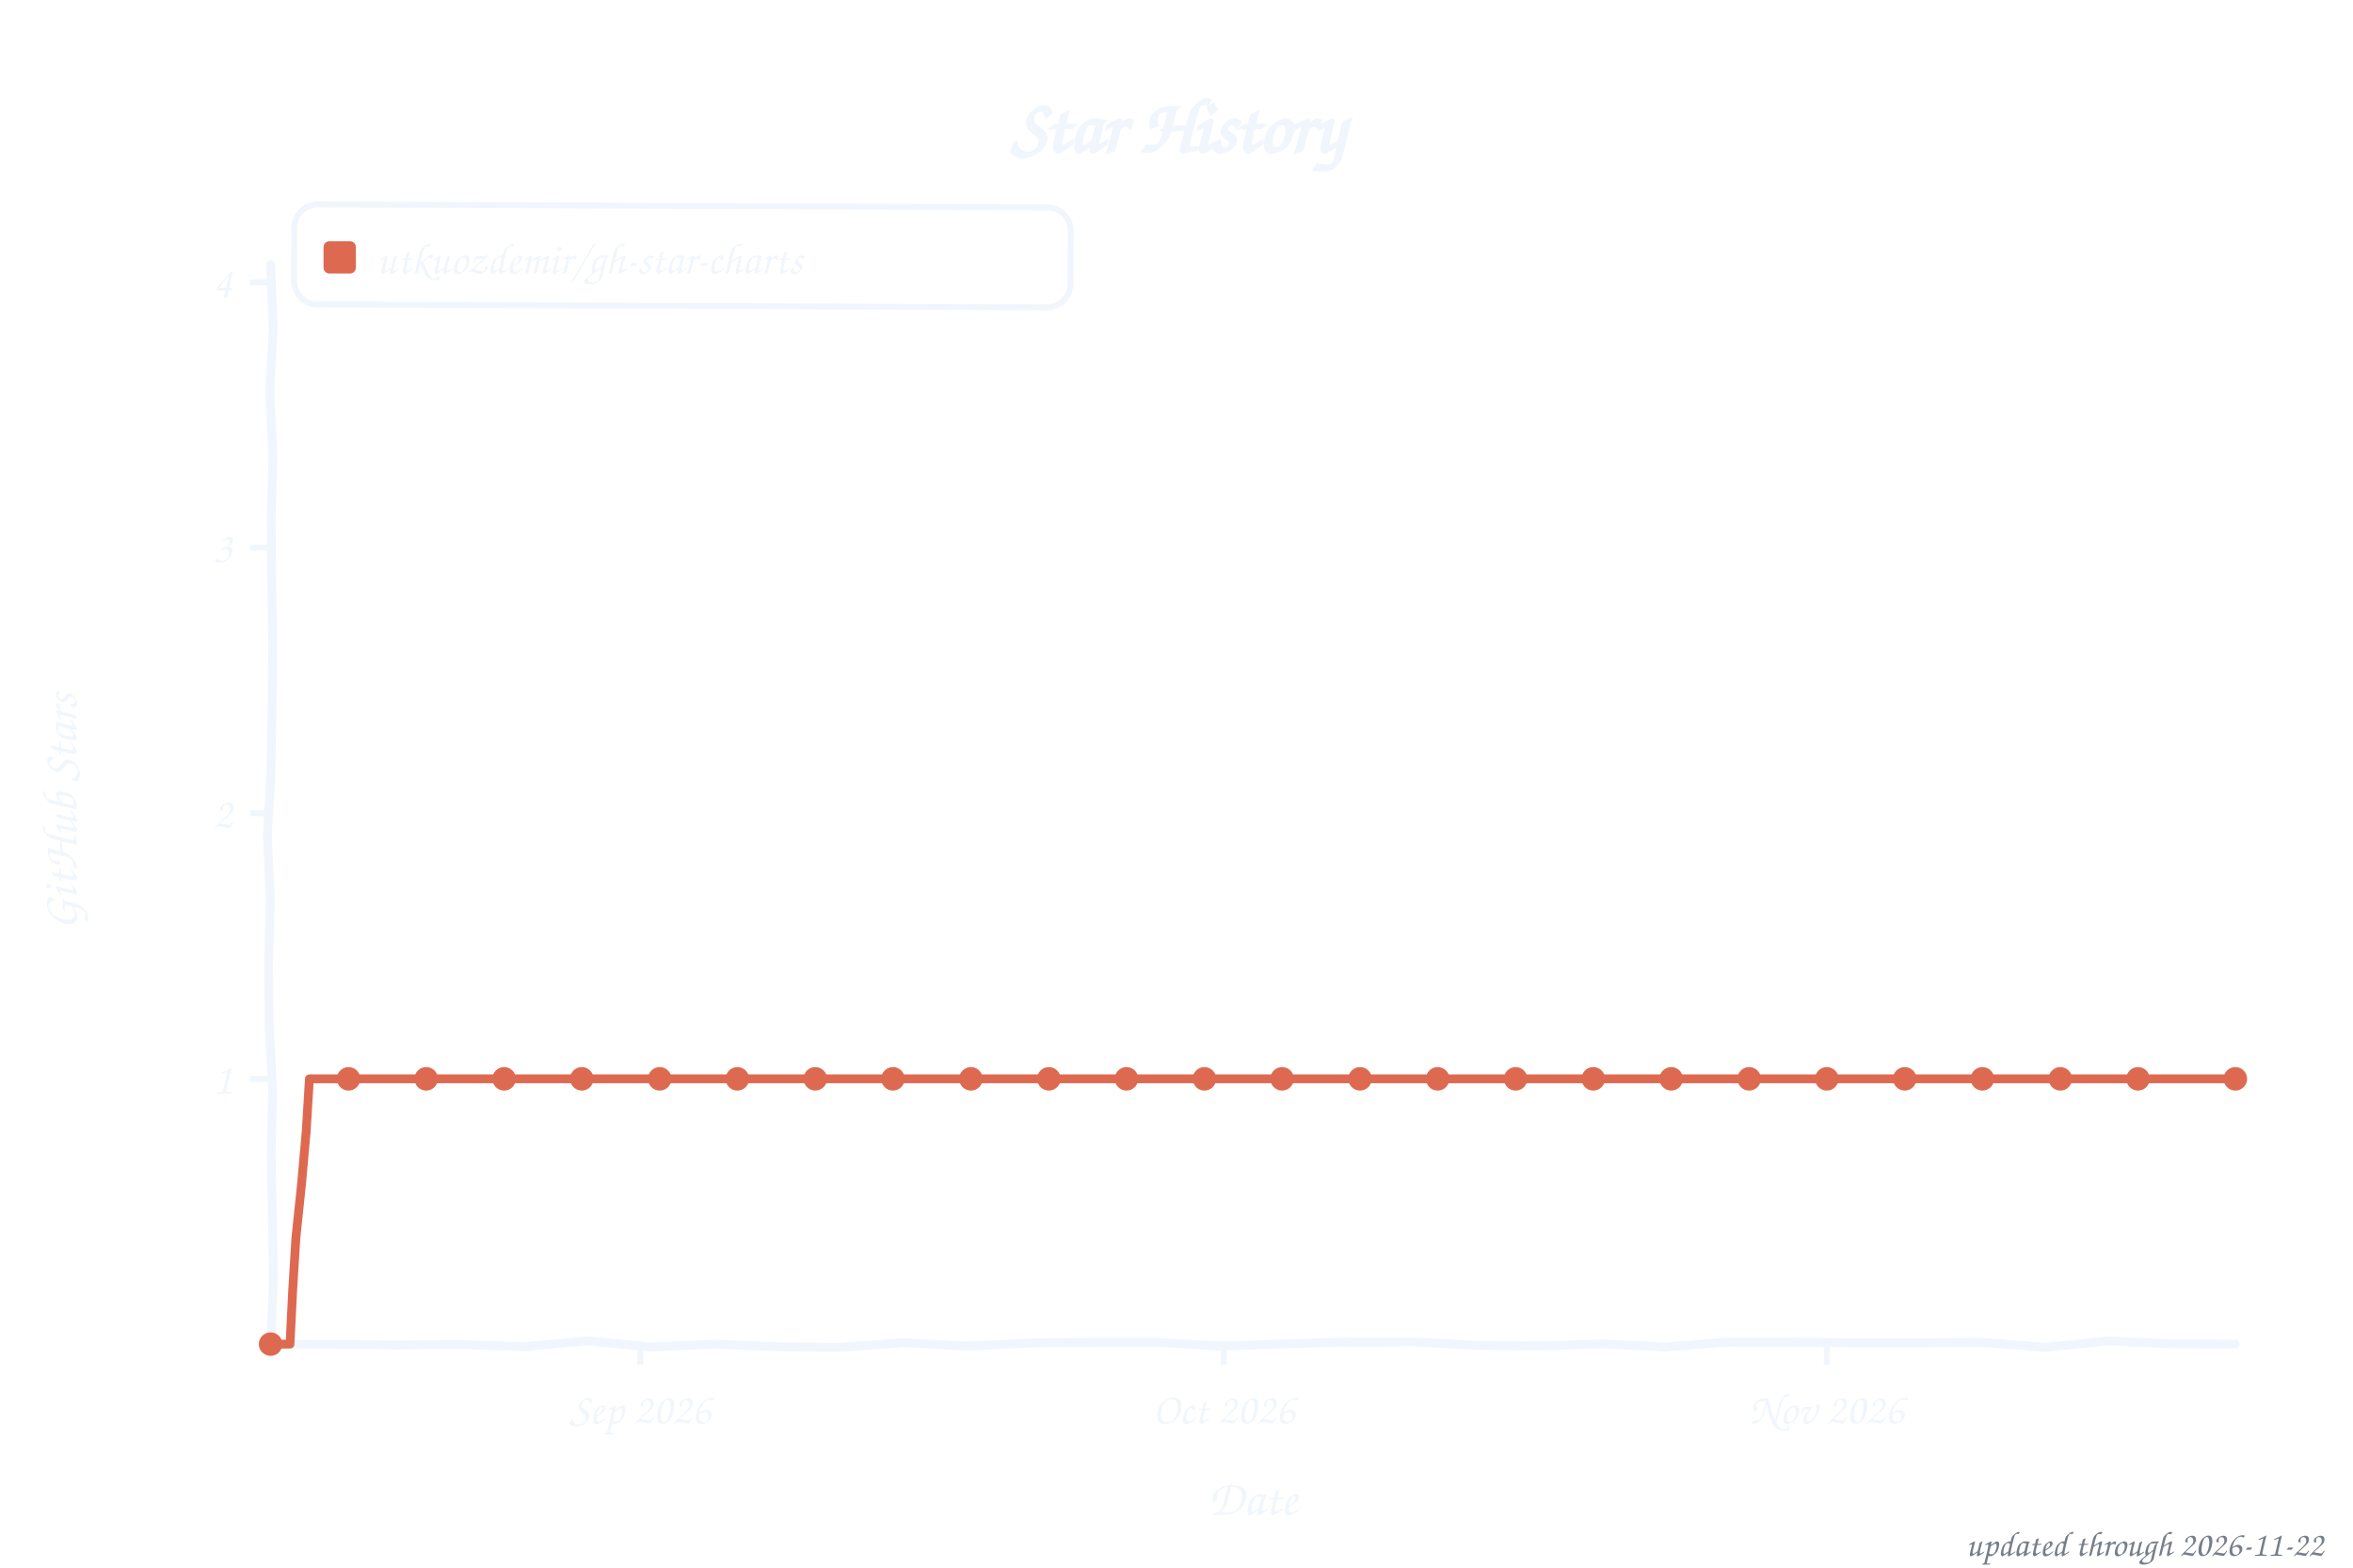
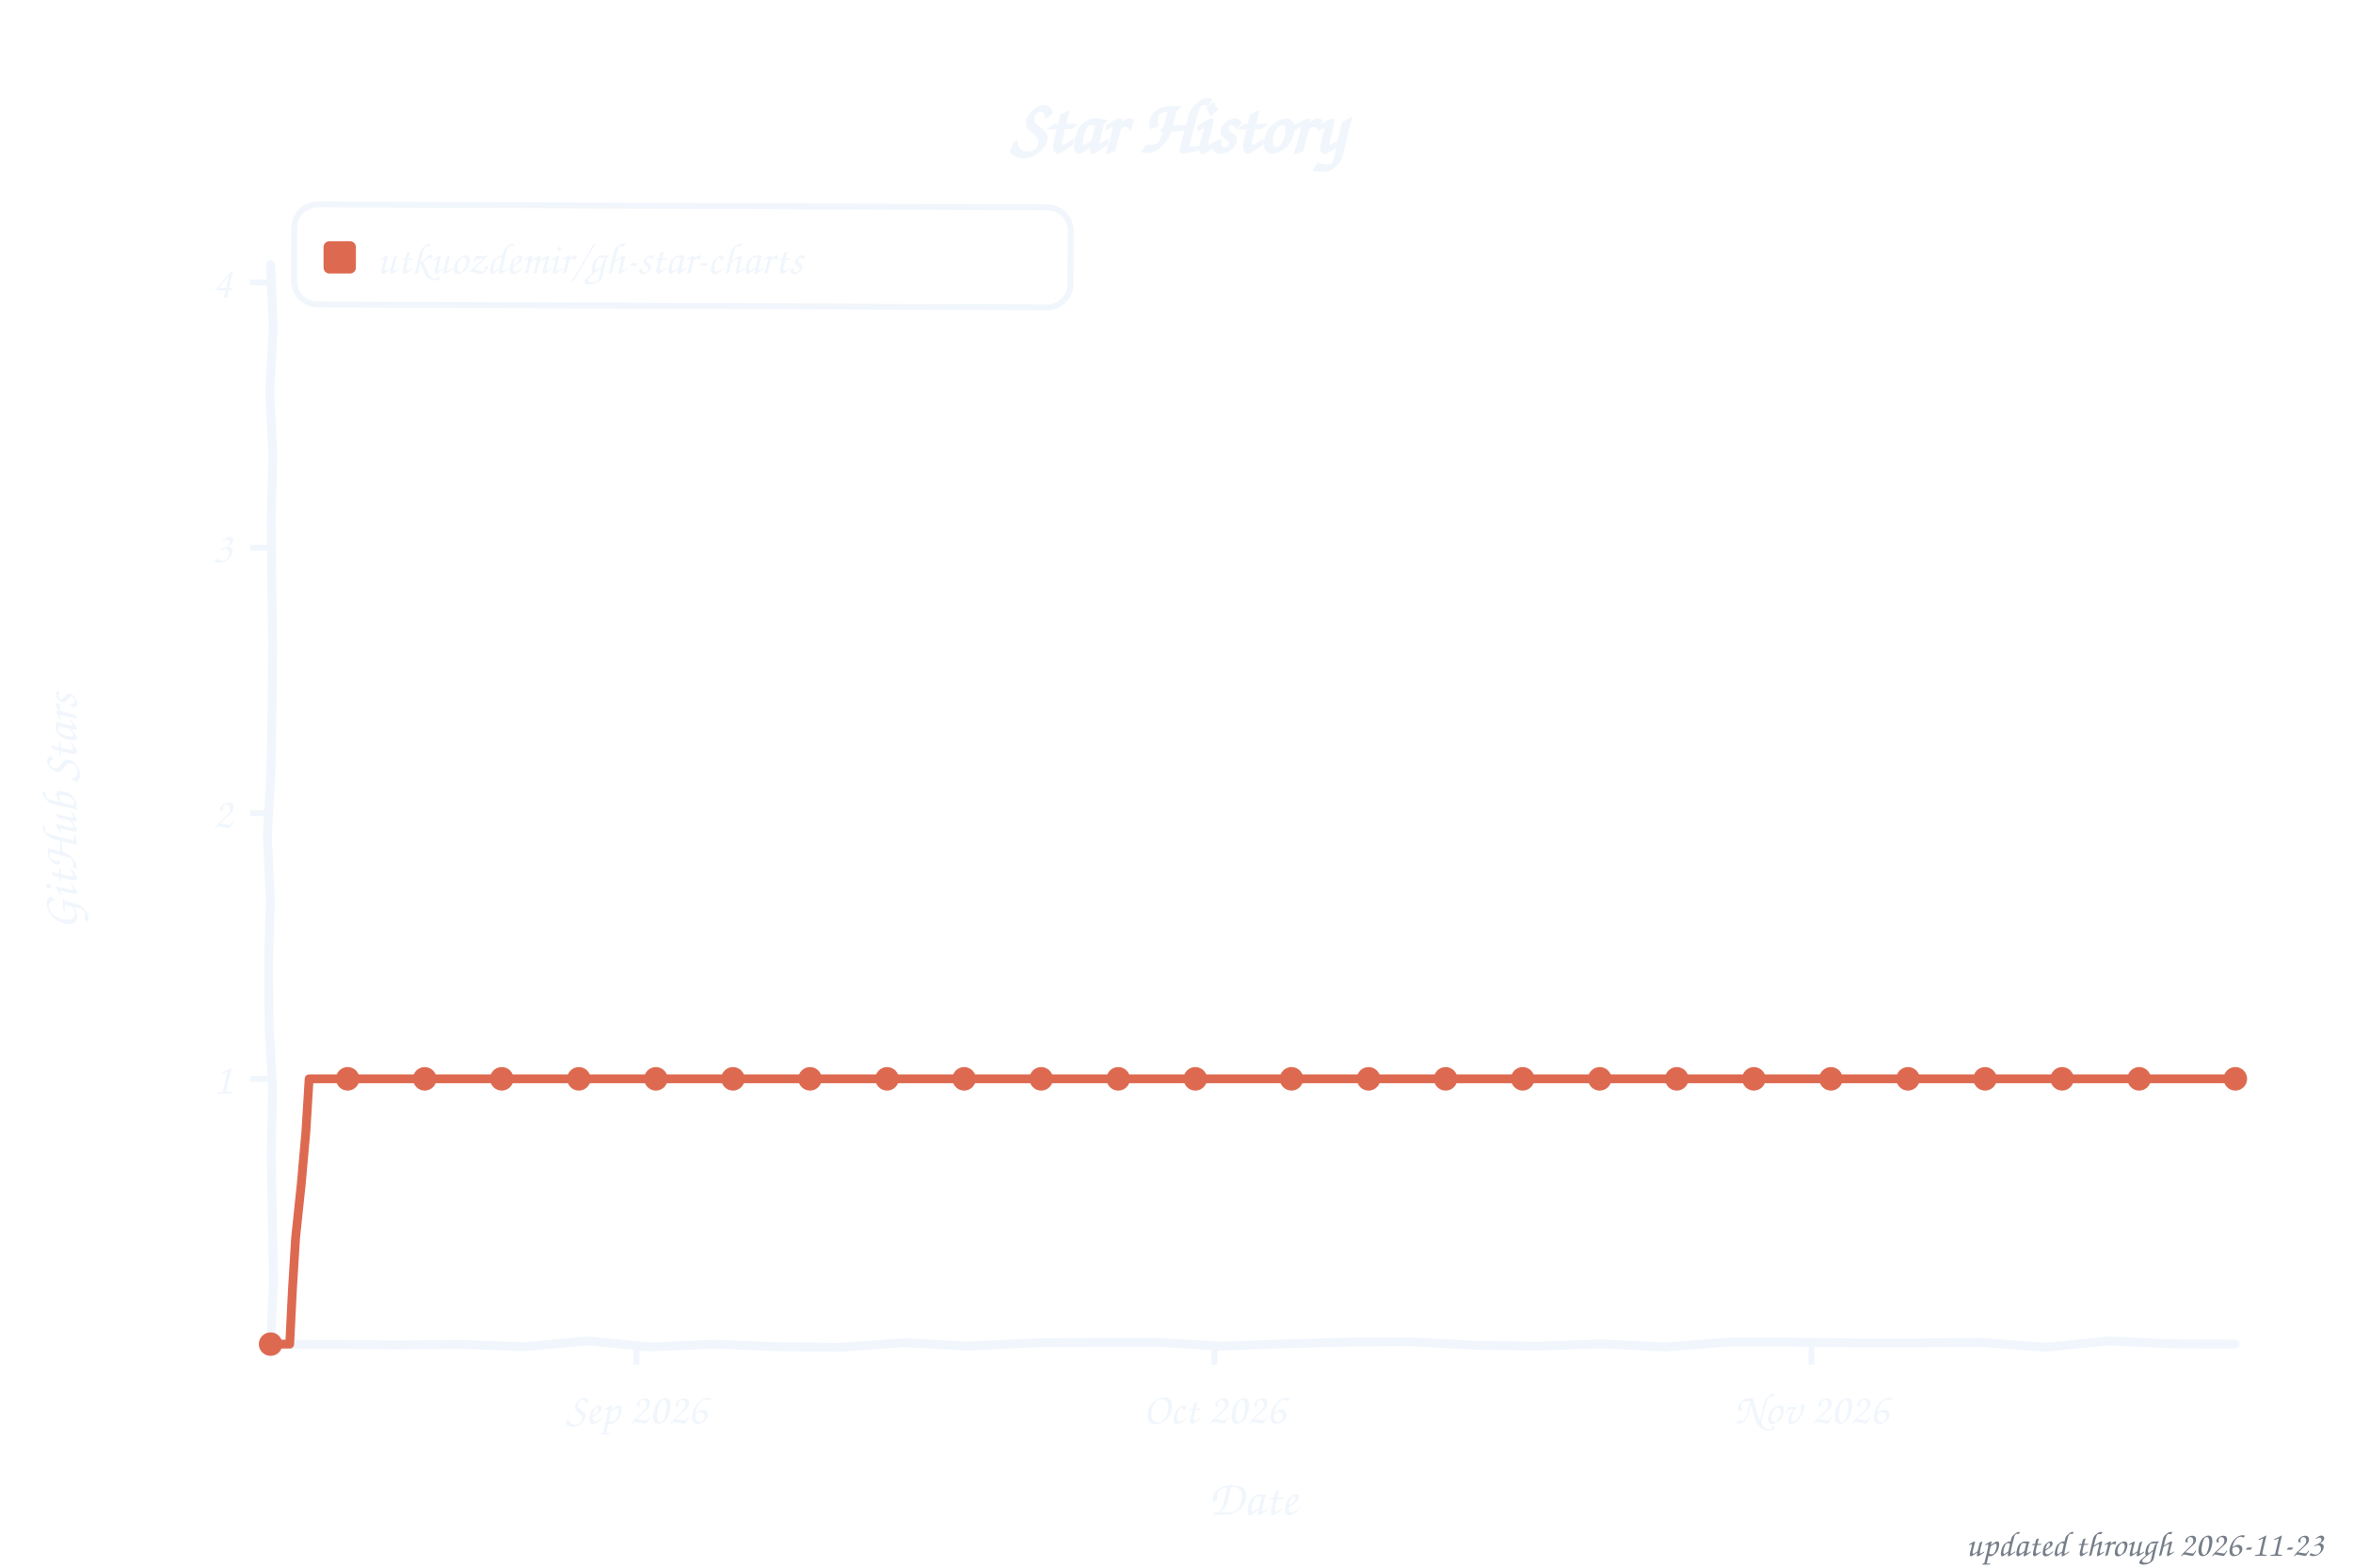
<svg xmlns="http://www.w3.org/2000/svg" width="800" height="533" viewBox="0 0 800 533" role="img" aria-label="Star history of utkuozdemir/gh-star-charts">
  <style>text{font-family:"Comic Sans MS","Chalkboard SE","Comic Neue","Marker Felt",cursive}</style>
  <text x="400" y="52" font-size="26" font-weight="bold" text-anchor="middle" fill="#f0f6fc">Star History</text>
  <rect x="100" y="70" width="264" height="34" rx="8" fill="none" stroke="#f0f6fc" stroke-width="2" transform="rotate(0.23 232 87)" />
  <rect x="110" y="82" width="11" height="11" rx="2" fill="#dd6a50" />
  <text x="128" y="93" font-size="15" fill="#f0f6fc" textLength="225" lengthAdjust="spacingAndGlyphs">utkuozdemir/gh-star-charts</text>
  <line x1="85" y1="366.8" x2="92" y2="366.8" stroke="#f0f6fc" stroke-width="2" />
  <text x="79" y="371.8" font-size="15" text-anchor="end" fill="#f0f6fc">1</text>
  <line x1="85" y1="276.5" x2="92" y2="276.5" stroke="#f0f6fc" stroke-width="2" />
  <text x="79" y="281.5" font-size="15" text-anchor="end" fill="#f0f6fc">2</text>
  <line x1="85" y1="186.2" x2="92" y2="186.2" stroke="#f0f6fc" stroke-width="2" />
  <text x="79" y="191.2" font-size="15" text-anchor="end" fill="#f0f6fc">3</text>
  <line x1="85" y1="96.0" x2="92" y2="96.0" stroke="#f0f6fc" stroke-width="2" />
  <text x="79" y="101.0" font-size="15" text-anchor="end" fill="#f0f6fc">4</text>
-   <line x1="217.7" y1="457" x2="217.7" y2="464" stroke="#f0f6fc" stroke-width="2" />
-   <text x="217.7" y="484" font-size="15" text-anchor="middle" fill="#f0f6fc">Sep 2026</text>
-   <line x1="416.1" y1="457" x2="416.1" y2="464" stroke="#f0f6fc" stroke-width="2" />
-   <text x="416.1" y="484" font-size="15" text-anchor="middle" fill="#f0f6fc">Oct 2026</text>
-   <line x1="621.1" y1="457" x2="621.1" y2="464" stroke="#f0f6fc" stroke-width="2" />
-   <text x="621.1" y="484" font-size="15" text-anchor="middle" fill="#f0f6fc">Nov 2026</text>
+   <line x1="216.4" y1="457" x2="216.4" y2="464" stroke="#f0f6fc" stroke-width="2" />
+   <text x="216.4" y="484" font-size="15" text-anchor="middle" fill="#f0f6fc">Sep 2026</text>
+   <line x1="412.9" y1="457" x2="412.9" y2="464" stroke="#f0f6fc" stroke-width="2" />
+   <text x="412.9" y="484" font-size="15" text-anchor="middle" fill="#f0f6fc">Oct 2026</text>
+   <line x1="615.9" y1="457" x2="615.9" y2="464" stroke="#f0f6fc" stroke-width="2" />
+   <text x="615.9" y="484" font-size="15" text-anchor="middle" fill="#f0f6fc">Nov 2026</text>
  <text x="426" y="515" font-size="17" text-anchor="middle" fill="#f0f6fc">Date</text>
  <text x="26" y="276" font-size="17" text-anchor="middle" fill="#f0f6fc" transform="rotate(-90 26 276)">GitHub Stars</text>
  <path d="M 92.0,90.0 L 92.9,111.6 L 91.7,133.2 L 92.8,154.8 L 92.2,176.4 L 92.4,197.9 L 92.7,219.5 L 92.5,241.1 L 92.1,262.7 L 90.9,284.3 L 91.9,305.9 L 91.3,327.5 L 91.5,349.1 L 92.7,370.6 L 92.2,392.2 L 92.6,413.8 L 93.0,435.4 L 92.0,457.0 L 113.5,457.1 L 135.1,457.3 L 156.6,457.1 L 178.2,457.9 L 199.7,455.9 L 221.3,458.0 L 242.8,457.0 L 264.4,457.9 L 285.9,458.1 L 307.5,456.5 L 329.0,457.7 L 350.6,456.6 L 372.1,456.4 L 393.7,456.4 L 415.2,457.7 L 436.8,456.9 L 458.3,456.3 L 479.9,456.2 L 501.4,457.4 L 523.0,457.7 L 544.5,456.9 L 566.1,458.0 L 587.6,456.3 L 609.2,456.3 L 630.7,456.6 L 652.3,456.6 L 673.8,456.4 L 695.4,458.1 L 716.9,455.9 L 738.5,456.9 L 760.0,457.0" fill="none" stroke="#f0f6fc" stroke-width="3" stroke-linecap="round" stroke-linejoin="round" />
-   <path d="M 92.0,457.0 L 98.6,457.0 L 99.5,438.9 L 100.6,420.9 L 102.5,402.8 L 104.1,384.8 L 105.2,366.8 L 111.8,366.8 L 118.5,366.8 L 125.1,366.8 L 131.7,366.8 L 138.3,366.8 L 144.9,366.8 L 151.5,366.8 L 158.1,366.8 L 164.8,366.8 L 171.4,366.8 L 178.0,366.8 L 184.6,366.8 L 191.2,366.8 L 197.8,366.8 L 204.4,366.8 L 211.0,366.8 L 217.7,366.8 L 224.3,366.8 L 230.9,366.8 L 237.5,366.8 L 244.1,366.8 L 250.7,366.8 L 257.3,366.8 L 264.0,366.8 L 270.6,366.8 L 277.2,366.8 L 283.8,366.8 L 290.4,366.8 L 297.0,366.8 L 303.6,366.8 L 310.3,366.8 L 316.9,366.8 L 323.5,366.8 L 330.1,366.8 L 336.7,366.8 L 343.3,366.8 L 349.9,366.8 L 356.6,366.8 L 363.2,366.8 L 369.8,366.8 L 376.4,366.8 L 383.0,366.8 L 389.6,366.8 L 396.2,366.8 L 402.9,366.8 L 409.5,366.8 L 416.1,366.8 L 422.7,366.8 L 429.3,366.8 L 435.9,366.8 L 442.5,366.8 L 449.1,366.8 L 455.8,366.8 L 462.4,366.8 L 469.0,366.8 L 475.6,366.8 L 482.2,366.8 L 488.8,366.8 L 495.4,366.8 L 502.1,366.8 L 508.7,366.8 L 515.3,366.8 L 521.9,366.8 L 528.5,366.8 L 535.1,366.8 L 541.7,366.8 L 548.4,366.8 L 555.0,366.8 L 561.6,366.8 L 568.2,366.8 L 574.8,366.8 L 581.4,366.8 L 588.0,366.8 L 594.7,366.8 L 601.3,366.8 L 607.9,366.8 L 614.5,366.8 L 621.1,366.8 L 627.7,366.8 L 634.3,366.8 L 641.0,366.8 L 647.6,366.8 L 654.2,366.8 L 660.8,366.8 L 667.4,366.8 L 674.0,366.8 L 680.6,366.8 L 687.2,366.8 L 693.9,366.8 L 700.5,366.8 L 707.1,366.8 L 713.7,366.8 L 720.3,366.8 L 726.9,366.8 L 733.5,366.8 L 740.2,366.8 L 746.8,366.8 L 753.4,366.8 L 760.0,366.8" fill="none" stroke="#dd6a50" stroke-width="3" stroke-linecap="round" stroke-linejoin="round" />
+   <path d="M 92.0,457.0 L 98.5,457.0 L 99.4,438.9 L 100.5,420.9 L 102.4,402.8 L 104.0,384.8 L 105.1,366.8 L 111.6,366.8 L 118.2,366.8 L 124.7,366.8 L 131.3,366.8 L 137.8,366.8 L 144.4,366.8 L 150.9,366.8 L 157.5,366.8 L 164.0,366.8 L 170.6,366.8 L 177.1,366.8 L 183.7,366.8 L 190.2,366.8 L 196.8,366.8 L 203.3,366.8 L 209.9,366.8 L 216.4,366.8 L 223.0,366.8 L 229.5,366.8 L 236.1,366.8 L 242.6,366.8 L 249.2,366.8 L 255.7,366.8 L 262.3,366.8 L 268.8,366.8 L 275.4,366.8 L 281.9,366.8 L 288.5,366.8 L 295.0,366.8 L 301.6,366.8 L 308.1,366.8 L 314.7,366.8 L 321.2,366.8 L 327.8,366.8 L 334.3,366.8 L 340.9,366.8 L 347.4,366.8 L 354.0,366.8 L 360.5,366.8 L 367.1,366.8 L 373.6,366.8 L 380.2,366.8 L 386.7,366.8 L 393.3,366.8 L 399.8,366.8 L 406.4,366.8 L 412.9,366.8 L 419.5,366.8 L 426.0,366.8 L 432.5,366.8 L 439.1,366.8 L 445.6,366.8 L 452.2,366.8 L 458.7,366.8 L 465.3,366.8 L 471.8,366.8 L 478.4,366.8 L 484.9,366.8 L 491.5,366.8 L 498.0,366.8 L 504.6,366.8 L 511.1,366.8 L 517.7,366.8 L 524.2,366.8 L 530.8,366.8 L 537.3,366.8 L 543.9,366.8 L 550.4,366.8 L 557.0,366.8 L 563.5,366.8 L 570.1,366.8 L 576.6,366.8 L 583.2,366.8 L 589.7,366.8 L 596.3,366.8 L 602.8,366.8 L 609.4,366.8 L 615.9,366.8 L 622.5,366.8 L 629.0,366.8 L 635.6,366.8 L 642.1,366.8 L 648.7,366.8 L 655.2,366.8 L 661.8,366.8 L 668.3,366.8 L 674.9,366.8 L 681.4,366.8 L 688.0,366.8 L 694.5,366.8 L 701.1,366.8 L 707.6,366.8 L 714.2,366.8 L 720.7,366.8 L 727.3,366.8 L 733.8,366.8 L 740.4,366.8 L 746.9,366.8 L 753.5,366.8 L 760.0,366.8" fill="none" stroke="#dd6a50" stroke-width="3" stroke-linecap="round" stroke-linejoin="round" />
  <circle cx="92.0" cy="457.0" r="4" fill="#dd6a50" />
-   <circle cx="118.5" cy="366.8" r="4" fill="#dd6a50" />
-   <circle cx="144.9" cy="366.8" r="4" fill="#dd6a50" />
-   <circle cx="171.4" cy="366.8" r="4" fill="#dd6a50" />
-   <circle cx="197.8" cy="366.8" r="4" fill="#dd6a50" />
-   <circle cx="224.3" cy="366.8" r="4" fill="#dd6a50" />
-   <circle cx="250.7" cy="366.8" r="4" fill="#dd6a50" />
-   <circle cx="277.2" cy="366.8" r="4" fill="#dd6a50" />
-   <circle cx="303.6" cy="366.8" r="4" fill="#dd6a50" />
-   <circle cx="330.1" cy="366.8" r="4" fill="#dd6a50" />
-   <circle cx="356.6" cy="366.8" r="4" fill="#dd6a50" />
-   <circle cx="383.0" cy="366.8" r="4" fill="#dd6a50" />
-   <circle cx="409.5" cy="366.8" r="4" fill="#dd6a50" />
-   <circle cx="435.9" cy="366.8" r="4" fill="#dd6a50" />
-   <circle cx="462.4" cy="366.8" r="4" fill="#dd6a50" />
-   <circle cx="488.8" cy="366.8" r="4" fill="#dd6a50" />
-   <circle cx="515.3" cy="366.8" r="4" fill="#dd6a50" />
-   <circle cx="541.7" cy="366.8" r="4" fill="#dd6a50" />
-   <circle cx="568.2" cy="366.8" r="4" fill="#dd6a50" />
-   <circle cx="594.7" cy="366.8" r="4" fill="#dd6a50" />
-   <circle cx="621.1" cy="366.8" r="4" fill="#dd6a50" />
-   <circle cx="647.6" cy="366.8" r="4" fill="#dd6a50" />
-   <circle cx="674.0" cy="366.8" r="4" fill="#dd6a50" />
-   <circle cx="700.5" cy="366.8" r="4" fill="#dd6a50" />
-   <circle cx="726.9" cy="366.8" r="4" fill="#dd6a50" />
+   <circle cx="118.2" cy="366.8" r="4" fill="#dd6a50" />
+   <circle cx="144.4" cy="366.8" r="4" fill="#dd6a50" />
+   <circle cx="170.6" cy="366.8" r="4" fill="#dd6a50" />
+   <circle cx="196.8" cy="366.8" r="4" fill="#dd6a50" />
+   <circle cx="223.0" cy="366.8" r="4" fill="#dd6a50" />
+   <circle cx="249.2" cy="366.8" r="4" fill="#dd6a50" />
+   <circle cx="275.4" cy="366.8" r="4" fill="#dd6a50" />
+   <circle cx="301.6" cy="366.8" r="4" fill="#dd6a50" />
+   <circle cx="327.8" cy="366.8" r="4" fill="#dd6a50" />
+   <circle cx="354.0" cy="366.8" r="4" fill="#dd6a50" />
+   <circle cx="380.2" cy="366.8" r="4" fill="#dd6a50" />
+   <circle cx="406.4" cy="366.8" r="4" fill="#dd6a50" />
+   <circle cx="439.1" cy="366.8" r="4" fill="#dd6a50" />
+   <circle cx="465.3" cy="366.8" r="4" fill="#dd6a50" />
+   <circle cx="491.5" cy="366.8" r="4" fill="#dd6a50" />
+   <circle cx="517.7" cy="366.8" r="4" fill="#dd6a50" />
+   <circle cx="543.9" cy="366.8" r="4" fill="#dd6a50" />
+   <circle cx="570.1" cy="366.8" r="4" fill="#dd6a50" />
+   <circle cx="596.3" cy="366.8" r="4" fill="#dd6a50" />
+   <circle cx="622.5" cy="366.8" r="4" fill="#dd6a50" />
+   <circle cx="648.7" cy="366.8" r="4" fill="#dd6a50" />
+   <circle cx="674.9" cy="366.8" r="4" fill="#dd6a50" />
+   <circle cx="701.1" cy="366.8" r="4" fill="#dd6a50" />
+   <circle cx="727.3" cy="366.8" r="4" fill="#dd6a50" />
  <circle cx="760.0" cy="366.8" r="4" fill="#dd6a50" />
-   <text x="790" y="529" font-size="12" text-anchor="end" fill="#767e89">updated through 2026-11-22</text>
+   <text x="790" y="529" font-size="12" text-anchor="end" fill="#767e89">updated through 2026-11-23</text>
</svg>
